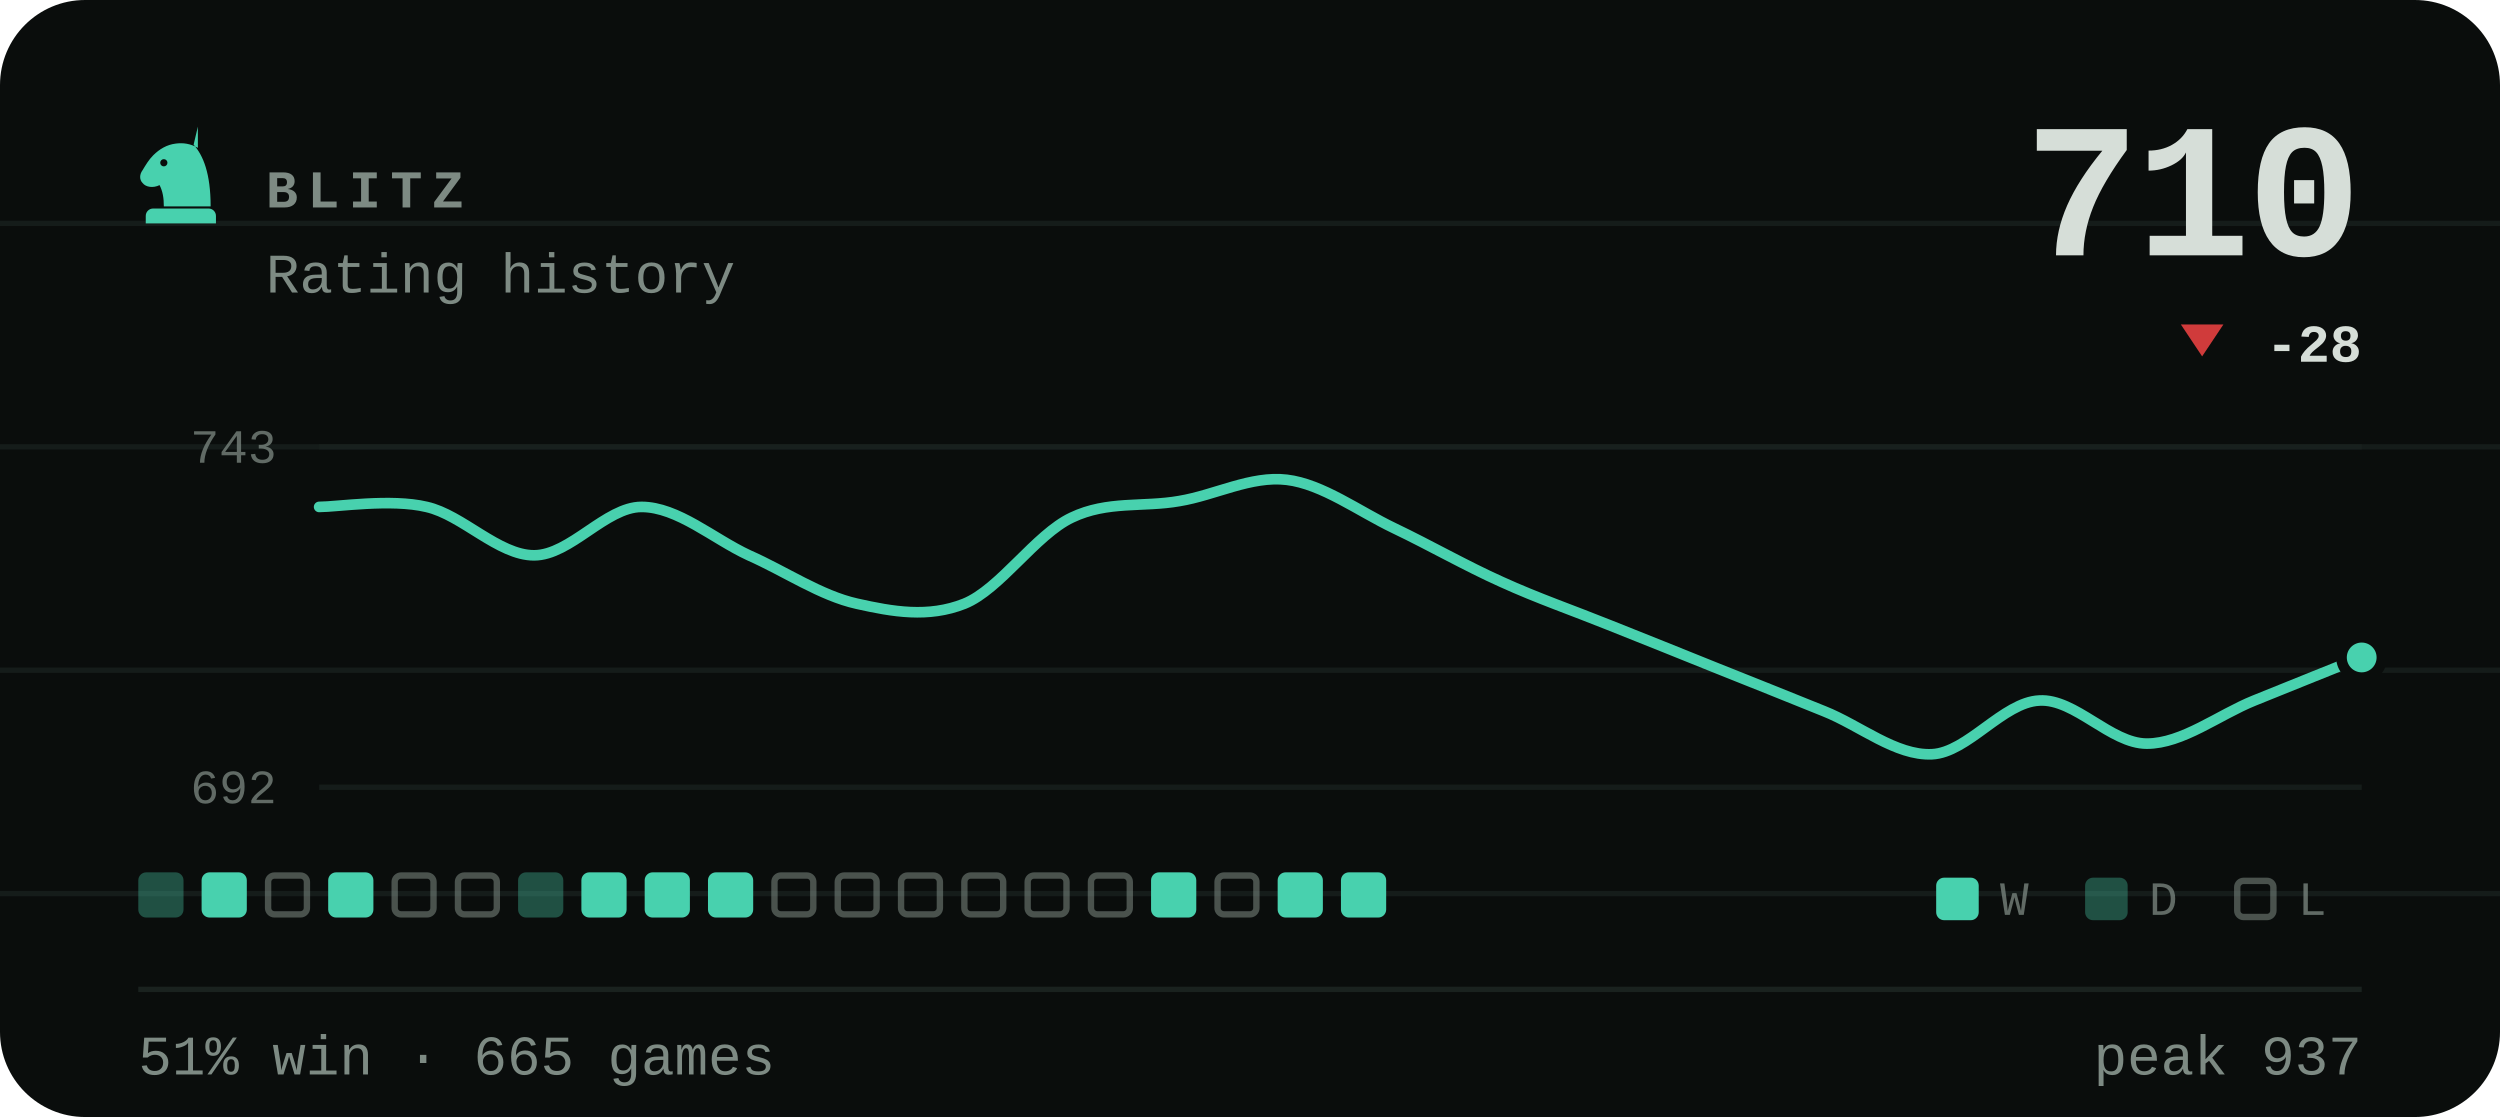
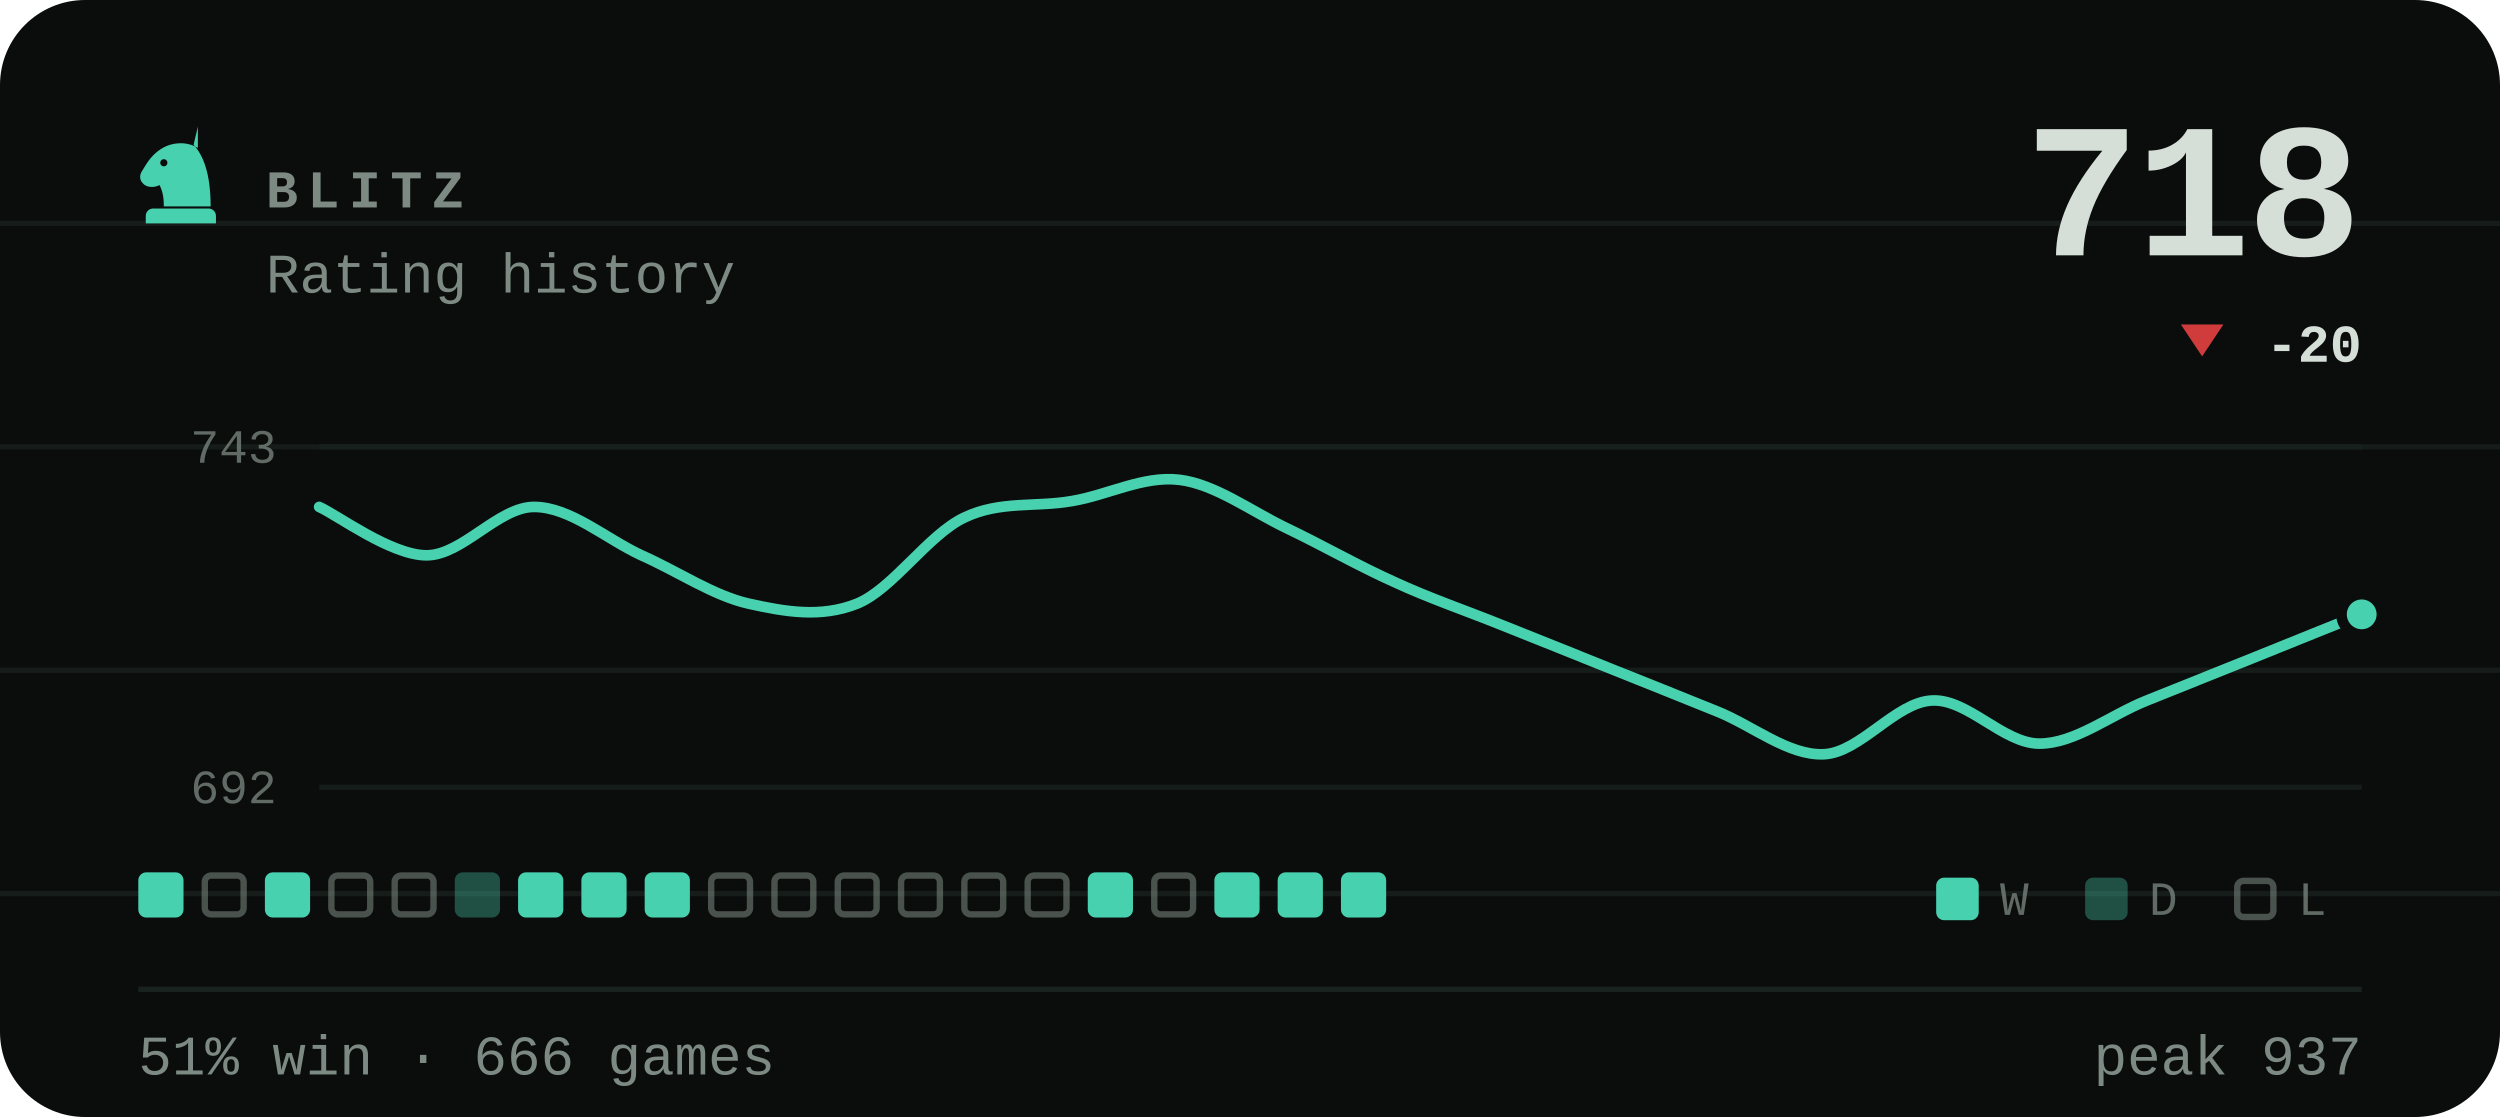
- <svg xmlns="http://www.w3.org/2000/svg" viewBox="0 0 470 210" width="470" height="210" role="img" aria-label="BLITZ rating history, currently 710, 51% win rate over 665 games">
+ <svg xmlns="http://www.w3.org/2000/svg" viewBox="0 0 470 210" width="470" height="210" role="img" aria-label="BLITZ rating history, currently 718, 51% win rate over 666 games">
  <style>svg{font-family:ui-monospace,'SF Mono',Menlo,Consolas,'Liberation Mono',monospace}text{fill:#d6ded8;white-space:pre}.bg{fill:#0a0d0c}.acc{fill:#48d1ae}.win{fill:#1baf7a}.draw{fill:#8b8f96}.loss{fill:#d03b3b}.lbl{font-size:10px;font-weight:600;letter-spacing:.18em;fill:#7d8a83}.cap{font-size:10.5px;font-weight:500;fill:#7d8a83}.num{font-family:ui-monospace,'SF Mono',Menlo,Consolas,'Liberation Mono',monospace;font-weight:700;letter-spacing:-.02em}.tick{font-size:9px;font-weight:500;fill:#7d8a83;opacity:.75}.dl{font-size:10px;font-weight:600}.rule{stroke:#1a221f;stroke-width:1;fill:none}.grid{stroke:#1a221f;stroke-width:1;fill:none;opacity:.7}.ln{fill:none;stroke:#48d1ae;stroke-width:2;stroke-linecap:round;stroke-linejoin:round}.ring{stroke:#0a0d0c;stroke-width:2}.hollow{fill:none;stroke-width:1.5}.sq{fill:#d6ded8;opacity:.035}</style>
  <rect class="bg" width="470" height="210" rx="16" />
  <line class="grid" x1="0" y1="42" x2="470" y2="42" opacity=".5" />
  <line class="grid" x1="0" y1="84" x2="470" y2="84" opacity=".5" />
  <line class="grid" x1="0" y1="126" x2="470" y2="126" opacity=".5" />
  <line class="grid" x1="0" y1="168" x2="470" y2="168" opacity=".5" />
  <g class="acc" transform="translate(24.0,22.8) scale(0.2)">
    <path fill-rule="evenodd" d="M66 5l-4 17c9 10 16 27 16 58H34c0-8-1-14-4-20-6 3-13 2-16-2-3-3-3-8 0-12 3-5 6-10 10-14 6-6 13-10 21-11 7-1 14 0 21 4zM37.4 39a3.4 3.4 0 1 0-6.8 0 3.4 3.4 0 1 0 6.8 0zM24 82h52c3.9 0 7 3.1 7 7v7H17v-7c0-3.9 3.1-7 7-7z" />
  </g>
  <text class="lbl" x="50" y="39">BLITZ</text>
  <text class="cap" x="50" y="55">Rating history</text>
-   <text class="num" x="444" y="48" text-anchor="end" style="font-size:36px">710</text>
+   <text class="num" x="444" y="48" text-anchor="end" style="font-size:36px">718</text>
  <path fill="#d03b3b" d="M414 67L418 61H410Z" />
-   <text class="dl" x="444" y="68" text-anchor="end" fill="#d03b3b">-28</text>
+   <text class="dl" x="444" y="68" text-anchor="end" fill="#d03b3b">-20</text>
  <line class="grid" x1="60" y1="84" x2="444" y2="84" />
  <line class="grid" x1="60" y1="148" x2="444" y2="148" />
  <text class="tick" x="52" y="87" text-anchor="end">743</text>
  <text class="tick" x="52" y="151" text-anchor="end">692</text>
-   <path class="ln" d="M60.0 95.3C63.4 95.3 73.5 93.7 80.2 95.3C86.9 96.8 93.7 104.4 100.4 104.4C107.2 104.4 113.9 95.3 120.6 95.3C127.4 95.3 134.1 101.3 140.8 104.4C147.6 107.4 154.3 112.0 161.1 113.5C167.8 115.0 174.5 116.2 181.3 113.5C188.0 110.8 194.7 100.5 201.5 97.3C208.2 94.1 214.9 95.4 221.7 94.2C228.4 93.1 235.2 89.4 241.9 90.2C248.6 91.0 255.4 96.1 262.1 99.3C268.8 102.5 275.6 106.4 282.3 109.4C289.1 112.5 295.8 114.8 302.5 117.5C309.3 120.2 316.0 122.9 322.7 125.6C329.5 128.3 336.2 131.0 342.9 133.7C349.7 136.4 356.4 142.1 363.2 141.8C369.9 141.5 376.6 132.0 383.4 131.7C390.1 131.3 396.8 139.8 403.6 139.8C410.3 139.8 417.1 134.4 423.8 131.7C430.5 129.0 440.6 124.9 444.0 123.6" />
-   <circle class="acc ring" cx="444.0" cy="123.6" r="3.8" />
-   <rect x="26.0" y="164" width="8.5" height="8.5" rx="1.5" fill="#48d1ae" opacity=".34" />
-   <rect x="37.9" y="164" width="8.5" height="8.5" rx="1.5" fill="#48d1ae" />
-   <rect x="50.4" y="164.6" width="7.3" height="7.3" rx="1.2" fill="none" stroke="#7d8a83" stroke-width="1.2" opacity=".55" />
-   <rect x="61.7" y="164" width="8.5" height="8.5" rx="1.5" fill="#48d1ae" />
+   <path class="ln" d="M60.0 95.3C63.4 96.8 73.5 104.4 80.2 104.4C86.9 104.4 93.7 95.3 100.4 95.3C107.2 95.3 113.9 101.3 120.6 104.4C127.4 107.4 134.1 112.0 140.8 113.5C147.6 115.0 154.3 116.2 161.1 113.5C167.8 110.8 174.5 100.5 181.3 97.3C188.0 94.1 194.7 95.4 201.5 94.2C208.2 93.1 214.9 89.4 221.7 90.2C228.4 91.0 235.2 96.1 241.9 99.3C248.6 102.5 255.4 106.4 262.1 109.4C268.8 112.5 275.6 114.8 282.3 117.5C289.1 120.2 295.8 122.9 302.5 125.6C309.3 128.3 316.0 131.0 322.7 133.7C329.5 136.4 336.2 142.1 342.9 141.8C349.7 141.5 356.4 132.0 363.2 131.7C369.9 131.3 376.6 139.8 383.4 139.8C390.1 139.8 396.8 134.4 403.6 131.7C410.3 129.0 417.1 126.3 423.8 123.6C430.5 120.9 440.6 116.8 444.0 115.5" />
+   <circle class="acc ring" cx="444.0" cy="115.5" r="3.8" />
+   <rect x="26.0" y="164" width="8.5" height="8.5" rx="1.5" fill="#48d1ae" />
+   <rect x="38.5" y="164.6" width="7.3" height="7.3" rx="1.2" fill="none" stroke="#7d8a83" stroke-width="1.2" opacity=".55" />
+   <rect x="49.8" y="164" width="8.5" height="8.5" rx="1.5" fill="#48d1ae" />
+   <rect x="62.3" y="164.6" width="7.3" height="7.3" rx="1.2" fill="none" stroke="#7d8a83" stroke-width="1.2" opacity=".55" />
  <rect x="74.2" y="164.6" width="7.3" height="7.3" rx="1.2" fill="none" stroke="#7d8a83" stroke-width="1.2" opacity=".55" />
-   <rect x="86.1" y="164.6" width="7.3" height="7.3" rx="1.2" fill="none" stroke="#7d8a83" stroke-width="1.2" opacity=".55" />
-   <rect x="97.4" y="164" width="8.5" height="8.5" rx="1.5" fill="#48d1ae" opacity=".34" />
+   <rect x="85.5" y="164" width="8.5" height="8.5" rx="1.5" fill="#48d1ae" opacity=".34" />
+   <rect x="97.4" y="164" width="8.5" height="8.5" rx="1.5" fill="#48d1ae" />
  <rect x="109.3" y="164" width="8.5" height="8.5" rx="1.5" fill="#48d1ae" />
  <rect x="121.2" y="164" width="8.5" height="8.5" rx="1.5" fill="#48d1ae" />
-   <rect x="133.1" y="164" width="8.5" height="8.5" rx="1.5" fill="#48d1ae" />
+   <rect x="133.7" y="164.6" width="7.3" height="7.3" rx="1.2" fill="none" stroke="#7d8a83" stroke-width="1.2" opacity=".55" />
  <rect x="145.6" y="164.6" width="7.3" height="7.3" rx="1.2" fill="none" stroke="#7d8a83" stroke-width="1.2" opacity=".55" />
  <rect x="157.5" y="164.6" width="7.3" height="7.3" rx="1.2" fill="none" stroke="#7d8a83" stroke-width="1.2" opacity=".55" />
  <rect x="169.4" y="164.6" width="7.3" height="7.3" rx="1.2" fill="none" stroke="#7d8a83" stroke-width="1.2" opacity=".55" />
  <rect x="181.3" y="164.6" width="7.3" height="7.3" rx="1.2" fill="none" stroke="#7d8a83" stroke-width="1.2" opacity=".55" />
  <rect x="193.2" y="164.6" width="7.3" height="7.3" rx="1.2" fill="none" stroke="#7d8a83" stroke-width="1.2" opacity=".55" />
-   <rect x="205.1" y="164.6" width="7.3" height="7.3" rx="1.2" fill="none" stroke="#7d8a83" stroke-width="1.2" opacity=".55" />
-   <rect x="216.4" y="164" width="8.5" height="8.5" rx="1.5" fill="#48d1ae" />
-   <rect x="228.9" y="164.6" width="7.3" height="7.3" rx="1.2" fill="none" stroke="#7d8a83" stroke-width="1.2" opacity=".55" />
+   <rect x="204.5" y="164" width="8.5" height="8.5" rx="1.5" fill="#48d1ae" />
+   <rect x="217.0" y="164.6" width="7.3" height="7.3" rx="1.2" fill="none" stroke="#7d8a83" stroke-width="1.2" opacity=".55" />
+   <rect x="228.3" y="164" width="8.5" height="8.5" rx="1.5" fill="#48d1ae" />
  <rect x="240.2" y="164" width="8.5" height="8.5" rx="1.5" fill="#48d1ae" />
  <rect x="252.1" y="164" width="8.5" height="8.5" rx="1.5" fill="#48d1ae" />
  <rect x="364" y="165" width="8" height="8" rx="1.5" fill="#48d1ae" />
  <text class="tick" x="376" y="172">W</text>
  <rect x="392" y="165" width="8" height="8" rx="1.5" fill="#48d1ae" opacity=".34" />
  <text class="tick" x="404" y="172">D</text>
  <rect x="420.6" y="165.6" width="6.8" height="6.8" rx="1.2" fill="none" stroke="#7d8a83" stroke-width="1.2" opacity=".55" />
  <text class="tick" x="432" y="172">L</text>
  <line class="rule" x1="26" y1="186" x2="444" y2="186" />
-   <text class="cap" x="26" y="202">51% win · 665 games</text>
+   <text class="cap" x="26" y="202">51% win · 666 games</text>
  <text class="cap" x="444" y="202" text-anchor="end">peak 937</text>
</svg>
